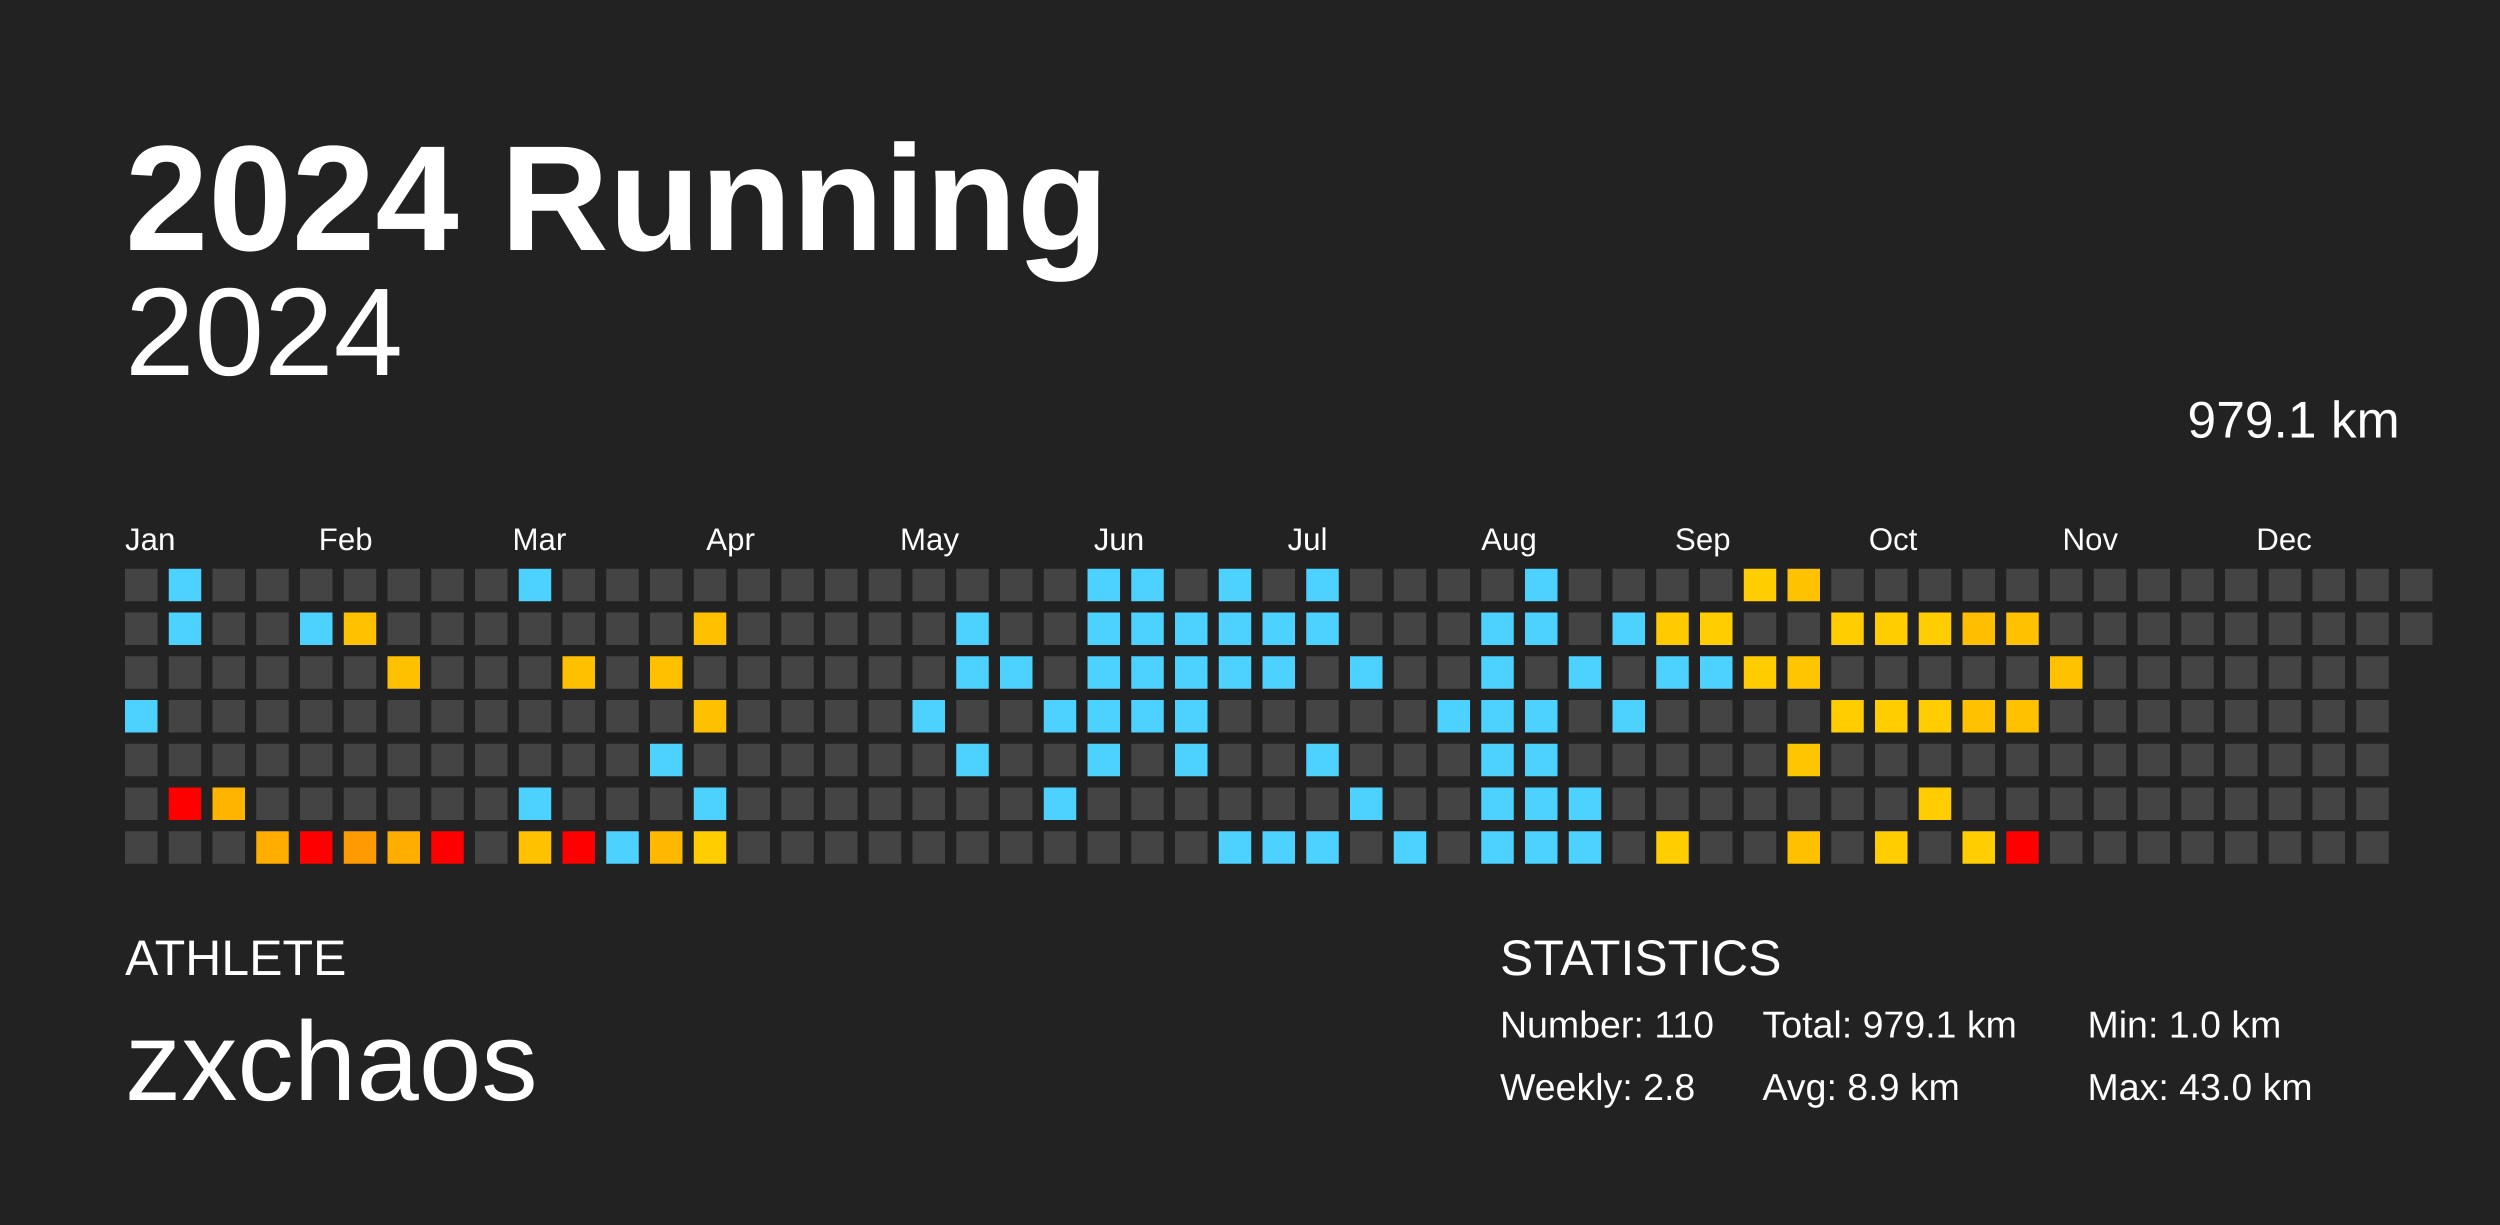
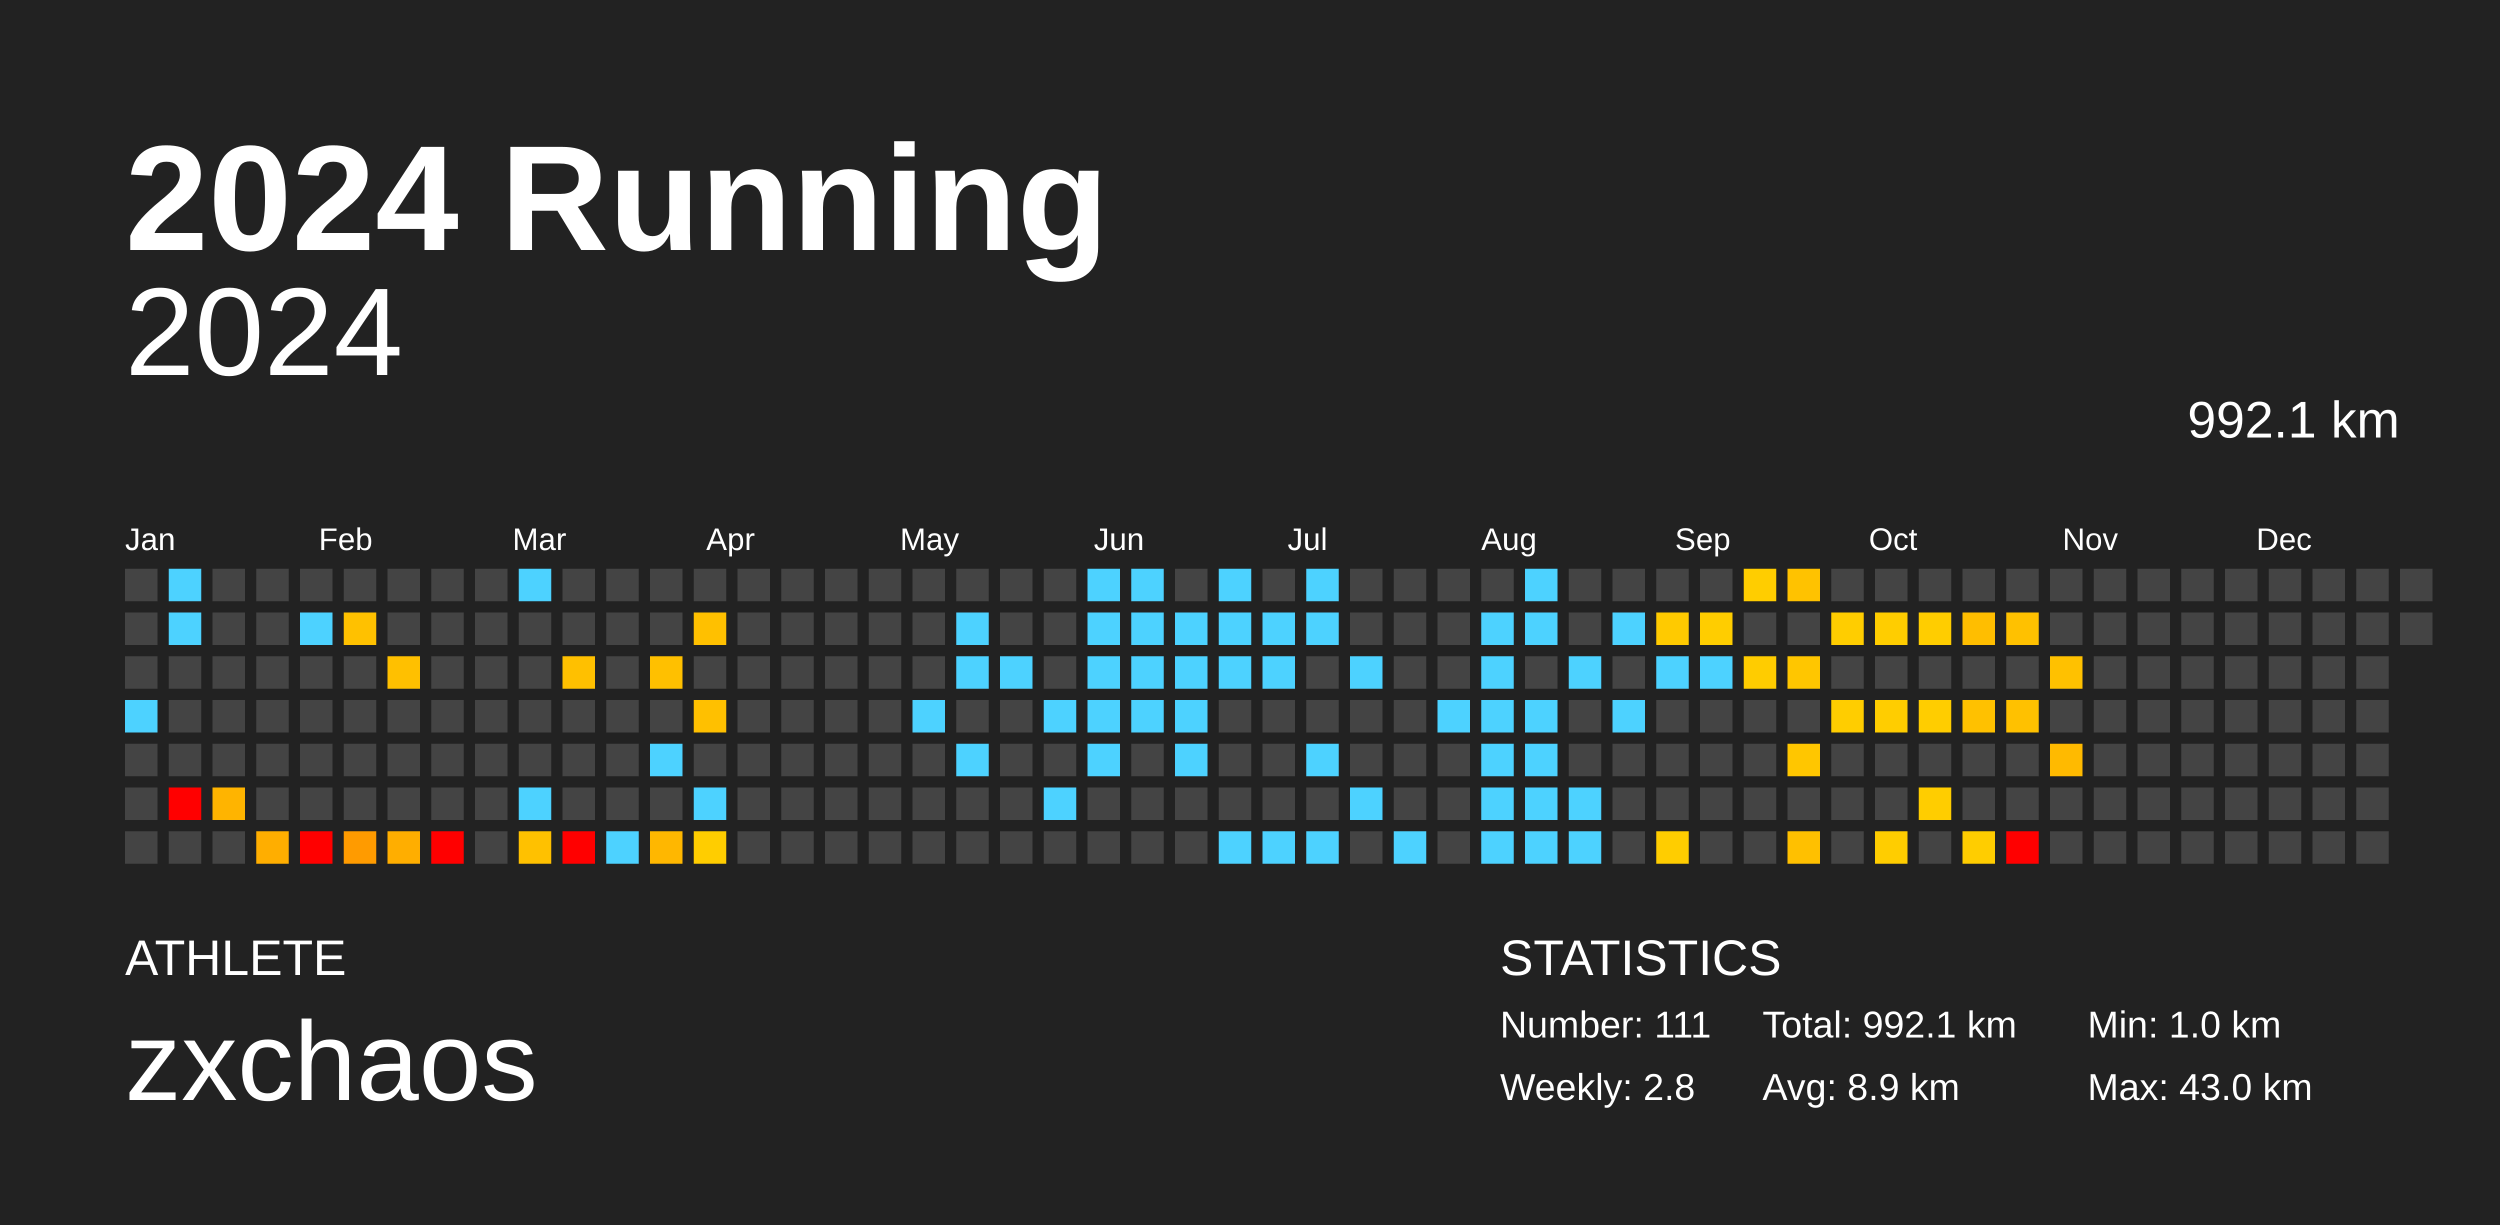
<svg xmlns="http://www.w3.org/2000/svg" baseProfile="full" height="98mm" version="1.1" viewBox="0,0,200,98" width="200mm">
  <defs />
  <rect fill="#222222" height="98" width="200" x="0" y="0" />
  <text fill="#FFFFFF" style="font-size:12px; font-family:Arial; font-weight:bold;" x="10" y="20">2024 Running</text>
  <text fill="#FFFFFF" style="font-size:4px; font-family:Arial" x="10" y="78">ATHLETE</text>
  <text fill="#FFFFFF" style="font-size:9px; font-family:Arial" x="10" y="88">zxchaos</text>
  <text fill="#FFFFFF" style="font-size:4px; font-family:Arial" x="120" y="78">STATISTICS</text>
-   <text fill="#FFFFFF" style="font-size:3px; font-family:Arial" x="120" y="83">Number: 110</text>
+   <text fill="#FFFFFF" style="font-size:3px; font-family:Arial" x="120" y="83">Number: 111</text>
  <text fill="#FFFFFF" style="font-size:3px; font-family:Arial" x="120" y="88">Weekly: 2.8</text>
-   <text fill="#FFFFFF" style="font-size:3px; font-family:Arial" x="141" y="83">Total: 979.1 km</text>
+   <text fill="#FFFFFF" style="font-size:3px; font-family:Arial" x="141" y="83">Total: 992.1 km</text>
  <text fill="#FFFFFF" style="font-size:3px; font-family:Arial" x="141" y="88">Avg: 8.9 km</text>
  <text fill="#FFFFFF" style="font-size:3px; font-family:Arial" x="167" y="83">Min: 1.0 km</text>
  <text fill="#FFFFFF" style="font-size:3px; font-family:Arial" x="167" y="88">Max: 43.0 km</text>
  <text alignment-baseline="hanging" fill="#FFFFFF" style="font-size:10.0px; font-family:Arial;" x="10" y="30">2024</text>
-   <text alignment-baseline="hanging" fill="#FFFFFF" style="font-size:4.125px; font-family:Arial;" x="175" y="35">979.1 km</text>
+   <text alignment-baseline="hanging" fill="#FFFFFF" style="font-size:4.125px; font-family:Arial;" x="175" y="35">992.1 km</text>
  <text fill="#FFFFFF" style="font-size:2.5px; font-family:Arial" x="10.0" y="44">Jan</text>
  <text fill="#FFFFFF" style="font-size:2.5px; font-family:Arial" x="25.5" y="44">Feb</text>
  <text fill="#FFFFFF" style="font-size:2.5px; font-family:Arial" x="41.0" y="44">Mar</text>
  <text fill="#FFFFFF" style="font-size:2.5px; font-family:Arial" x="56.5" y="44">Apr</text>
  <text fill="#FFFFFF" style="font-size:2.5px; font-family:Arial" x="72.0" y="44">May</text>
  <text fill="#FFFFFF" style="font-size:2.5px; font-family:Arial" x="87.5" y="44">Jun</text>
  <text fill="#FFFFFF" style="font-size:2.5px; font-family:Arial" x="103.0" y="44">Jul</text>
  <text fill="#FFFFFF" style="font-size:2.5px; font-family:Arial" x="118.5" y="44">Aug</text>
  <text fill="#FFFFFF" style="font-size:2.5px; font-family:Arial" x="134.0" y="44">Sep</text>
  <text fill="#FFFFFF" style="font-size:2.5px; font-family:Arial" x="149.5" y="44">Oct</text>
  <text fill="#FFFFFF" style="font-size:2.5px; font-family:Arial" x="165.0" y="44">Nov</text>
  <text fill="#FFFFFF" style="font-size:2.5px; font-family:Arial" x="180.5" y="44">Dec</text>
  <rect fill="#444444" height="2.6" width="2.6" x="10.0" y="45.5" />
  <rect fill="#444444" height="2.6" width="2.6" x="10.0" y="49.0" />
  <rect fill="#444444" height="2.6" width="2.6" x="10.0" y="52.5" />
  <rect fill="#4dd2ff" height="2.6" width="2.6" x="10.0" y="56.0" />
  <rect fill="#444444" height="2.6" width="2.6" x="10.0" y="59.5" />
  <rect fill="#444444" height="2.6" width="2.6" x="10.0" y="63.0" />
  <rect fill="#444444" height="2.6" width="2.6" x="10.0" y="66.5" />
  <rect fill="#4dd2ff" height="2.6" width="2.6" x="13.5" y="45.5" />
  <rect fill="#4dd2ff" height="2.6" width="2.6" x="13.5" y="49.0" />
  <rect fill="#444444" height="2.6" width="2.6" x="13.5" y="52.5" />
  <rect fill="#444444" height="2.6" width="2.6" x="13.5" y="56.0" />
  <rect fill="#444444" height="2.6" width="2.6" x="13.5" y="59.5" />
  <rect fill="red" height="2.6" width="2.6" x="13.5" y="63.0" />
  <rect fill="#444444" height="2.6" width="2.6" x="13.5" y="66.5" />
  <rect fill="#444444" height="2.6" width="2.6" x="17.0" y="45.5" />
  <rect fill="#444444" height="2.6" width="2.6" x="17.0" y="49.0" />
  <rect fill="#444444" height="2.6" width="2.6" x="17.0" y="52.5" />
  <rect fill="#444444" height="2.6" width="2.6" x="17.0" y="56.0" />
  <rect fill="#444444" height="2.6" width="2.6" x="17.0" y="59.5" />
  <rect fill="#ffb400" height="2.6" width="2.6" x="17.0" y="63.0" />
  <rect fill="#444444" height="2.6" width="2.6" x="17.0" y="66.5" />
  <rect fill="#444444" height="2.6" width="2.6" x="20.5" y="45.5" />
  <rect fill="#444444" height="2.6" width="2.6" x="20.5" y="49.0" />
  <rect fill="#444444" height="2.6" width="2.6" x="20.5" y="52.5" />
  <rect fill="#444444" height="2.6" width="2.6" x="20.5" y="56.0" />
  <rect fill="#444444" height="2.6" width="2.6" x="20.5" y="59.5" />
  <rect fill="#444444" height="2.6" width="2.6" x="20.5" y="63.0" />
  <rect fill="#ffae00" height="2.6" width="2.6" x="20.5" y="66.5" />
  <rect fill="#444444" height="2.6" width="2.6" x="24.0" y="45.5" />
  <rect fill="#4dd2ff" height="2.6" width="2.6" x="24.0" y="49.0" />
  <rect fill="#444444" height="2.6" width="2.6" x="24.0" y="52.5" />
  <rect fill="#444444" height="2.6" width="2.6" x="24.0" y="56.0" />
  <rect fill="#444444" height="2.6" width="2.6" x="24.0" y="59.5" />
  <rect fill="#444444" height="2.6" width="2.6" x="24.0" y="63.0" />
  <rect fill="red" height="2.6" width="2.6" x="24.0" y="66.5" />
  <rect fill="#444444" height="2.6" width="2.6" x="27.5" y="45.5" />
  <rect fill="#ffc100" height="2.6" width="2.6" x="27.5" y="49.0" />
  <rect fill="#444444" height="2.6" width="2.6" x="27.5" y="52.5" />
  <rect fill="#444444" height="2.6" width="2.6" x="27.5" y="56.0" />
  <rect fill="#444444" height="2.6" width="2.6" x="27.5" y="59.5" />
  <rect fill="#444444" height="2.6" width="2.6" x="27.5" y="63.0" />
  <rect fill="#ff9b00" height="2.6" width="2.6" x="27.5" y="66.5" />
  <rect fill="#444444" height="2.6" width="2.6" x="31.0" y="45.5" />
  <rect fill="#444444" height="2.6" width="2.6" x="31.0" y="49.0" />
  <rect fill="#ffc000" height="2.6" width="2.6" x="31.0" y="52.5" />
  <rect fill="#444444" height="2.6" width="2.6" x="31.0" y="56.0" />
  <rect fill="#444444" height="2.6" width="2.6" x="31.0" y="59.5" />
  <rect fill="#444444" height="2.6" width="2.6" x="31.0" y="63.0" />
  <rect fill="#ffae00" height="2.6" width="2.6" x="31.0" y="66.5" />
  <rect fill="#444444" height="2.6" width="2.6" x="34.5" y="45.5" />
  <rect fill="#444444" height="2.6" width="2.6" x="34.5" y="49.0" />
  <rect fill="#444444" height="2.6" width="2.6" x="34.5" y="52.5" />
  <rect fill="#444444" height="2.6" width="2.6" x="34.5" y="56.0" />
  <rect fill="#444444" height="2.6" width="2.6" x="34.5" y="59.5" />
  <rect fill="#444444" height="2.6" width="2.6" x="34.5" y="63.0" />
  <rect fill="red" height="2.6" width="2.6" x="34.5" y="66.5" />
  <rect fill="#444444" height="2.6" width="2.6" x="38.0" y="45.5" />
  <rect fill="#444444" height="2.6" width="2.6" x="38.0" y="49.0" />
  <rect fill="#444444" height="2.6" width="2.6" x="38.0" y="52.5" />
  <rect fill="#444444" height="2.6" width="2.6" x="38.0" y="56.0" />
  <rect fill="#444444" height="2.6" width="2.6" x="38.0" y="59.5" />
  <rect fill="#444444" height="2.6" width="2.6" x="38.0" y="63.0" />
  <rect fill="#444444" height="2.6" width="2.6" x="38.0" y="66.5" />
  <rect fill="#4dd2ff" height="2.6" width="2.6" x="41.5" y="45.5" />
  <rect fill="#444444" height="2.6" width="2.6" x="41.5" y="49.0" />
  <rect fill="#444444" height="2.6" width="2.6" x="41.5" y="52.5" />
  <rect fill="#444444" height="2.6" width="2.6" x="41.5" y="56.0" />
  <rect fill="#444444" height="2.6" width="2.6" x="41.5" y="59.5" />
  <rect fill="#4dd2ff" height="2.6" width="2.6" x="41.5" y="63.0" />
  <rect fill="#ffc100" height="2.6" width="2.6" x="41.5" y="66.5" />
  <rect fill="#444444" height="2.6" width="2.6" x="45.0" y="45.5" />
  <rect fill="#444444" height="2.6" width="2.6" x="45.0" y="49.0" />
  <rect fill="#ffc000" height="2.6" width="2.6" x="45.0" y="52.5" />
  <rect fill="#444444" height="2.6" width="2.6" x="45.0" y="56.0" />
  <rect fill="#444444" height="2.6" width="2.6" x="45.0" y="59.5" />
  <rect fill="#444444" height="2.6" width="2.6" x="45.0" y="63.0" />
  <rect fill="red" height="2.6" width="2.6" x="45.0" y="66.5" />
  <rect fill="#444444" height="2.6" width="2.6" x="48.5" y="45.5" />
  <rect fill="#444444" height="2.6" width="2.6" x="48.5" y="49.0" />
  <rect fill="#444444" height="2.6" width="2.6" x="48.5" y="52.5" />
  <rect fill="#444444" height="2.6" width="2.6" x="48.5" y="56.0" />
  <rect fill="#444444" height="2.6" width="2.6" x="48.5" y="59.5" />
  <rect fill="#444444" height="2.6" width="2.6" x="48.5" y="63.0" />
  <rect fill="#4dd2ff" height="2.6" width="2.6" x="48.5" y="66.5" />
  <rect fill="#444444" height="2.6" width="2.6" x="52.0" y="45.5" />
  <rect fill="#444444" height="2.6" width="2.6" x="52.0" y="49.0" />
  <rect fill="#ffc000" height="2.6" width="2.6" x="52.0" y="52.5" />
  <rect fill="#444444" height="2.6" width="2.6" x="52.0" y="56.0" />
  <rect fill="#4dd2ff" height="2.6" width="2.6" x="52.0" y="59.5" />
  <rect fill="#444444" height="2.6" width="2.6" x="52.0" y="63.0" />
  <rect fill="#ffb700" height="2.6" width="2.6" x="52.0" y="66.5" />
  <rect fill="#444444" height="2.6" width="2.6" x="55.5" y="45.5" />
  <rect fill="#ffc000" height="2.6" width="2.6" x="55.5" y="49.0" />
  <rect fill="#444444" height="2.6" width="2.6" x="55.5" y="52.5" />
  <rect fill="#ffc000" height="2.6" width="2.6" x="55.5" y="56.0" />
  <rect fill="#444444" height="2.6" width="2.6" x="55.5" y="59.5" />
  <rect fill="#4dd2ff" height="2.6" width="2.6" x="55.5" y="63.0" />
  <rect fill="#ffcd00" height="2.6" width="2.6" x="55.5" y="66.5" />
  <rect fill="#444444" height="2.6" width="2.6" x="59.0" y="45.5" />
  <rect fill="#444444" height="2.6" width="2.6" x="59.0" y="49.0" />
  <rect fill="#444444" height="2.6" width="2.6" x="59.0" y="52.5" />
  <rect fill="#444444" height="2.6" width="2.6" x="59.0" y="56.0" />
  <rect fill="#444444" height="2.6" width="2.6" x="59.0" y="59.5" />
  <rect fill="#444444" height="2.6" width="2.6" x="59.0" y="63.0" />
  <rect fill="#444444" height="2.6" width="2.6" x="59.0" y="66.5" />
  <rect fill="#444444" height="2.6" width="2.6" x="62.5" y="45.5" />
  <rect fill="#444444" height="2.6" width="2.6" x="62.5" y="49.0" />
  <rect fill="#444444" height="2.6" width="2.6" x="62.5" y="52.5" />
  <rect fill="#444444" height="2.6" width="2.6" x="62.5" y="56.0" />
  <rect fill="#444444" height="2.6" width="2.6" x="62.5" y="59.5" />
  <rect fill="#444444" height="2.6" width="2.6" x="62.5" y="63.0" />
  <rect fill="#444444" height="2.6" width="2.6" x="62.5" y="66.5" />
  <rect fill="#444444" height="2.6" width="2.6" x="66.0" y="45.5" />
  <rect fill="#444444" height="2.6" width="2.6" x="66.0" y="49.0" />
  <rect fill="#444444" height="2.6" width="2.6" x="66.0" y="52.5" />
  <rect fill="#444444" height="2.6" width="2.6" x="66.0" y="56.0" />
  <rect fill="#444444" height="2.6" width="2.6" x="66.0" y="59.5" />
  <rect fill="#444444" height="2.6" width="2.6" x="66.0" y="63.0" />
  <rect fill="#444444" height="2.6" width="2.6" x="66.0" y="66.5" />
  <rect fill="#444444" height="2.6" width="2.6" x="69.5" y="45.5" />
  <rect fill="#444444" height="2.6" width="2.6" x="69.5" y="49.0" />
  <rect fill="#444444" height="2.6" width="2.6" x="69.5" y="52.5" />
  <rect fill="#444444" height="2.6" width="2.6" x="69.5" y="56.0" />
  <rect fill="#444444" height="2.6" width="2.6" x="69.5" y="59.5" />
  <rect fill="#444444" height="2.6" width="2.6" x="69.5" y="63.0" />
  <rect fill="#444444" height="2.6" width="2.6" x="69.5" y="66.5" />
  <rect fill="#444444" height="2.6" width="2.6" x="73.0" y="45.5" />
  <rect fill="#444444" height="2.6" width="2.6" x="73.0" y="49.0" />
  <rect fill="#444444" height="2.6" width="2.6" x="73.0" y="52.5" />
  <rect fill="#4dd2ff" height="2.6" width="2.6" x="73.0" y="56.0" />
  <rect fill="#444444" height="2.6" width="2.6" x="73.0" y="59.5" />
  <rect fill="#444444" height="2.6" width="2.6" x="73.0" y="63.0" />
  <rect fill="#444444" height="2.6" width="2.6" x="73.0" y="66.5" />
  <rect fill="#444444" height="2.6" width="2.6" x="76.5" y="45.5" />
  <rect fill="#4dd2ff" height="2.6" width="2.6" x="76.5" y="49.0" />
  <rect fill="#4dd2ff" height="2.6" width="2.6" x="76.5" y="52.5" />
  <rect fill="#444444" height="2.6" width="2.6" x="76.5" y="56.0" />
  <rect fill="#4dd2ff" height="2.6" width="2.6" x="76.5" y="59.5" />
  <rect fill="#444444" height="2.6" width="2.6" x="76.5" y="63.0" />
  <rect fill="#444444" height="2.6" width="2.6" x="76.5" y="66.5" />
  <rect fill="#444444" height="2.6" width="2.6" x="80.0" y="45.5" />
  <rect fill="#444444" height="2.6" width="2.6" x="80.0" y="49.0" />
  <rect fill="#4dd2ff" height="2.6" width="2.6" x="80.0" y="52.5" />
  <rect fill="#444444" height="2.6" width="2.6" x="80.0" y="56.0" />
  <rect fill="#444444" height="2.6" width="2.6" x="80.0" y="59.5" />
  <rect fill="#444444" height="2.6" width="2.6" x="80.0" y="63.0" />
  <rect fill="#444444" height="2.6" width="2.6" x="80.0" y="66.5" />
  <rect fill="#444444" height="2.6" width="2.6" x="83.5" y="45.5" />
  <rect fill="#444444" height="2.6" width="2.6" x="83.5" y="49.0" />
  <rect fill="#444444" height="2.6" width="2.6" x="83.5" y="52.5" />
  <rect fill="#4dd2ff" height="2.6" width="2.6" x="83.5" y="56.0" />
  <rect fill="#444444" height="2.6" width="2.6" x="83.5" y="59.5" />
  <rect fill="#4dd2ff" height="2.6" width="2.6" x="83.5" y="63.0" />
  <rect fill="#444444" height="2.6" width="2.6" x="83.5" y="66.5" />
  <rect fill="#4dd2ff" height="2.6" width="2.6" x="87.0" y="45.5" />
  <rect fill="#4dd2ff" height="2.6" width="2.6" x="87.0" y="49.0" />
  <rect fill="#4dd2ff" height="2.6" width="2.6" x="87.0" y="52.5" />
  <rect fill="#4dd2ff" height="2.6" width="2.6" x="87.0" y="56.0" />
  <rect fill="#4dd2ff" height="2.6" width="2.6" x="87.0" y="59.5" />
  <rect fill="#444444" height="2.6" width="2.6" x="87.0" y="63.0" />
  <rect fill="#444444" height="2.6" width="2.6" x="87.0" y="66.5" />
  <rect fill="#4dd2ff" height="2.6" width="2.6" x="90.5" y="45.5" />
  <rect fill="#4dd2ff" height="2.6" width="2.6" x="90.5" y="49.0" />
  <rect fill="#4dd2ff" height="2.6" width="2.6" x="90.5" y="52.5" />
  <rect fill="#4dd2ff" height="2.6" width="2.6" x="90.5" y="56.0" />
  <rect fill="#444444" height="2.6" width="2.6" x="90.5" y="59.5" />
  <rect fill="#444444" height="2.6" width="2.6" x="90.5" y="63.0" />
  <rect fill="#444444" height="2.6" width="2.6" x="90.5" y="66.5" />
  <rect fill="#444444" height="2.6" width="2.6" x="94.0" y="45.5" />
  <rect fill="#4dd2ff" height="2.6" width="2.6" x="94.0" y="49.0" />
  <rect fill="#4dd2ff" height="2.6" width="2.6" x="94.0" y="52.5" />
  <rect fill="#4dd2ff" height="2.6" width="2.6" x="94.0" y="56.0" />
  <rect fill="#4dd2ff" height="2.6" width="2.6" x="94.0" y="59.5" />
  <rect fill="#444444" height="2.6" width="2.6" x="94.0" y="63.0" />
  <rect fill="#444444" height="2.6" width="2.6" x="94.0" y="66.5" />
  <rect fill="#4dd2ff" height="2.6" width="2.6" x="97.5" y="45.5" />
  <rect fill="#4dd2ff" height="2.6" width="2.6" x="97.5" y="49.0" />
  <rect fill="#4dd2ff" height="2.6" width="2.6" x="97.5" y="52.5" />
  <rect fill="#444444" height="2.6" width="2.6" x="97.5" y="56.0" />
  <rect fill="#444444" height="2.6" width="2.6" x="97.5" y="59.5" />
  <rect fill="#444444" height="2.6" width="2.6" x="97.5" y="63.0" />
  <rect fill="#4dd2ff" height="2.6" width="2.6" x="97.5" y="66.5" />
  <rect fill="#444444" height="2.6" width="2.6" x="101.0" y="45.5" />
  <rect fill="#4dd2ff" height="2.6" width="2.6" x="101.0" y="49.0" />
  <rect fill="#4dd2ff" height="2.6" width="2.6" x="101.0" y="52.5" />
  <rect fill="#444444" height="2.6" width="2.6" x="101.0" y="56.0" />
  <rect fill="#444444" height="2.6" width="2.6" x="101.0" y="59.5" />
  <rect fill="#444444" height="2.6" width="2.6" x="101.0" y="63.0" />
  <rect fill="#4dd2ff" height="2.6" width="2.6" x="101.0" y="66.5" />
  <rect fill="#4dd2ff" height="2.6" width="2.6" x="104.5" y="45.5" />
  <rect fill="#4dd2ff" height="2.6" width="2.6" x="104.5" y="49.0" />
  <rect fill="#444444" height="2.6" width="2.6" x="104.5" y="52.5" />
  <rect fill="#444444" height="2.6" width="2.6" x="104.5" y="56.0" />
  <rect fill="#4dd2ff" height="2.6" width="2.6" x="104.5" y="59.5" />
  <rect fill="#444444" height="2.6" width="2.6" x="104.5" y="63.0" />
  <rect fill="#4dd2ff" height="2.6" width="2.6" x="104.5" y="66.5" />
  <rect fill="#444444" height="2.6" width="2.6" x="108.0" y="45.5" />
  <rect fill="#444444" height="2.6" width="2.6" x="108.0" y="49.0" />
  <rect fill="#4dd2ff" height="2.6" width="2.6" x="108.0" y="52.5" />
  <rect fill="#444444" height="2.6" width="2.6" x="108.0" y="56.0" />
  <rect fill="#444444" height="2.6" width="2.6" x="108.0" y="59.5" />
  <rect fill="#4dd2ff" height="2.6" width="2.6" x="108.0" y="63.0" />
  <rect fill="#444444" height="2.6" width="2.6" x="108.0" y="66.5" />
  <rect fill="#444444" height="2.6" width="2.6" x="111.5" y="45.5" />
  <rect fill="#444444" height="2.6" width="2.6" x="111.5" y="49.0" />
  <rect fill="#444444" height="2.6" width="2.6" x="111.5" y="52.5" />
  <rect fill="#444444" height="2.6" width="2.6" x="111.5" y="56.0" />
  <rect fill="#444444" height="2.6" width="2.6" x="111.5" y="59.5" />
  <rect fill="#444444" height="2.6" width="2.6" x="111.5" y="63.0" />
  <rect fill="#4dd2ff" height="2.6" width="2.6" x="111.5" y="66.5" />
  <rect fill="#444444" height="2.6" width="2.6" x="115.0" y="45.5" />
  <rect fill="#444444" height="2.6" width="2.6" x="115.0" y="49.0" />
  <rect fill="#444444" height="2.6" width="2.6" x="115.0" y="52.5" />
  <rect fill="#4dd2ff" height="2.6" width="2.6" x="115.0" y="56.0" />
  <rect fill="#444444" height="2.6" width="2.6" x="115.0" y="59.5" />
  <rect fill="#444444" height="2.6" width="2.6" x="115.0" y="63.0" />
  <rect fill="#444444" height="2.6" width="2.6" x="115.0" y="66.5" />
  <rect fill="#444444" height="2.6" width="2.6" x="118.5" y="45.5" />
  <rect fill="#4dd2ff" height="2.6" width="2.6" x="118.5" y="49.0" />
  <rect fill="#4dd2ff" height="2.6" width="2.6" x="118.5" y="52.5" />
  <rect fill="#4dd2ff" height="2.6" width="2.6" x="118.5" y="56.0" />
  <rect fill="#4dd2ff" height="2.6" width="2.6" x="118.5" y="59.5" />
  <rect fill="#4dd2ff" height="2.6" width="2.6" x="118.5" y="63.0" />
  <rect fill="#4dd2ff" height="2.6" width="2.6" x="118.5" y="66.5" />
  <rect fill="#4dd2ff" height="2.6" width="2.6" x="122.0" y="45.5" />
  <rect fill="#4dd2ff" height="2.6" width="2.6" x="122.0" y="49.0" />
  <rect fill="#444444" height="2.6" width="2.6" x="122.0" y="52.5" />
  <rect fill="#4dd2ff" height="2.6" width="2.6" x="122.0" y="56.0" />
  <rect fill="#4dd2ff" height="2.6" width="2.6" x="122.0" y="59.5" />
  <rect fill="#4dd2ff" height="2.6" width="2.6" x="122.0" y="63.0" />
  <rect fill="#4dd2ff" height="2.6" width="2.6" x="122.0" y="66.5" />
  <rect fill="#444444" height="2.6" width="2.6" x="125.5" y="45.5" />
  <rect fill="#444444" height="2.6" width="2.6" x="125.5" y="49.0" />
  <rect fill="#4dd2ff" height="2.6" width="2.6" x="125.5" y="52.5" />
  <rect fill="#444444" height="2.6" width="2.6" x="125.5" y="56.0" />
  <rect fill="#444444" height="2.6" width="2.6" x="125.5" y="59.5" />
  <rect fill="#4dd2ff" height="2.6" width="2.6" x="125.5" y="63.0" />
  <rect fill="#4dd2ff" height="2.6" width="2.6" x="125.5" y="66.5" />
  <rect fill="#444444" height="2.6" width="2.6" x="129.0" y="45.5" />
  <rect fill="#4dd2ff" height="2.6" width="2.6" x="129.0" y="49.0" />
  <rect fill="#444444" height="2.6" width="2.6" x="129.0" y="52.5" />
  <rect fill="#4dd2ff" height="2.6" width="2.6" x="129.0" y="56.0" />
  <rect fill="#444444" height="2.6" width="2.6" x="129.0" y="59.5" />
  <rect fill="#444444" height="2.6" width="2.6" x="129.0" y="63.0" />
  <rect fill="#444444" height="2.6" width="2.6" x="129.0" y="66.5" />
  <rect fill="#444444" height="2.6" width="2.6" x="132.5" y="45.5" />
  <rect fill="#ffca00" height="2.6" width="2.6" x="132.5" y="49.0" />
  <rect fill="#4dd2ff" height="2.6" width="2.6" x="132.5" y="52.5" />
  <rect fill="#444444" height="2.6" width="2.6" x="132.5" y="56.0" />
  <rect fill="#444444" height="2.6" width="2.6" x="132.5" y="59.5" />
  <rect fill="#444444" height="2.6" width="2.6" x="132.5" y="63.0" />
  <rect fill="#ffcd00" height="2.6" width="2.6" x="132.5" y="66.5" />
  <rect fill="#444444" height="2.6" width="2.6" x="136.0" y="45.5" />
  <rect fill="#ffcd00" height="2.6" width="2.6" x="136.0" y="49.0" />
  <rect fill="#4dd2ff" height="2.6" width="2.6" x="136.0" y="52.5" />
  <rect fill="#444444" height="2.6" width="2.6" x="136.0" y="56.0" />
  <rect fill="#444444" height="2.6" width="2.6" x="136.0" y="59.5" />
  <rect fill="#444444" height="2.6" width="2.6" x="136.0" y="63.0" />
  <rect fill="#444444" height="2.6" width="2.6" x="136.0" y="66.5" />
  <rect fill="#ffcd00" height="2.6" width="2.6" x="139.5" y="45.5" />
  <rect fill="#444444" height="2.6" width="2.6" x="139.5" y="49.0" />
  <rect fill="#ffcc00" height="2.6" width="2.6" x="139.5" y="52.5" />
  <rect fill="#444444" height="2.6" width="2.6" x="139.5" y="56.0" />
  <rect fill="#444444" height="2.6" width="2.6" x="139.5" y="59.5" />
  <rect fill="#444444" height="2.6" width="2.6" x="139.5" y="63.0" />
  <rect fill="#444444" height="2.6" width="2.6" x="139.5" y="66.5" />
  <rect fill="#ffc200" height="2.6" width="2.6" x="143.0" y="45.5" />
  <rect fill="#444444" height="2.6" width="2.6" x="143.0" y="49.0" />
  <rect fill="#ffc600" height="2.6" width="2.6" x="143.0" y="52.5" />
  <rect fill="#444444" height="2.6" width="2.6" x="143.0" y="56.0" />
  <rect fill="#ffc600" height="2.6" width="2.6" x="143.0" y="59.5" />
  <rect fill="#444444" height="2.6" width="2.6" x="143.0" y="63.0" />
  <rect fill="#ffc000" height="2.6" width="2.6" x="143.0" y="66.5" />
  <rect fill="#444444" height="2.6" width="2.6" x="146.5" y="45.5" />
  <rect fill="#ffcd00" height="2.6" width="2.6" x="146.5" y="49.0" />
  <rect fill="#444444" height="2.6" width="2.6" x="146.5" y="52.5" />
  <rect fill="#ffcd00" height="2.6" width="2.6" x="146.5" y="56.0" />
  <rect fill="#444444" height="2.6" width="2.6" x="146.5" y="59.5" />
  <rect fill="#444444" height="2.6" width="2.6" x="146.5" y="63.0" />
  <rect fill="#444444" height="2.6" width="2.6" x="146.5" y="66.5" />
  <rect fill="#444444" height="2.6" width="2.6" x="150.0" y="45.5" />
  <rect fill="#ffcd00" height="2.6" width="2.6" x="150.0" y="49.0" />
  <rect fill="#444444" height="2.6" width="2.6" x="150.0" y="52.5" />
  <rect fill="#ffcd00" height="2.6" width="2.6" x="150.0" y="56.0" />
  <rect fill="#444444" height="2.6" width="2.6" x="150.0" y="59.5" />
  <rect fill="#444444" height="2.6" width="2.6" x="150.0" y="63.0" />
  <rect fill="#ffcd00" height="2.6" width="2.6" x="150.0" y="66.5" />
  <rect fill="#444444" height="2.6" width="2.6" x="153.5" y="45.5" />
  <rect fill="#ffcd00" height="2.6" width="2.6" x="153.5" y="49.0" />
  <rect fill="#444444" height="2.6" width="2.6" x="153.5" y="52.5" />
  <rect fill="#ffcd00" height="2.6" width="2.6" x="153.5" y="56.0" />
  <rect fill="#444444" height="2.6" width="2.6" x="153.5" y="59.5" />
  <rect fill="#ffcd00" height="2.6" width="2.6" x="153.5" y="63.0" />
  <rect fill="#444444" height="2.6" width="2.6" x="153.5" y="66.5" />
  <rect fill="#444444" height="2.6" width="2.6" x="157.0" y="45.5" />
  <rect fill="#ffbe00" height="2.6" width="2.6" x="157.0" y="49.0" />
  <rect fill="#444444" height="2.6" width="2.6" x="157.0" y="52.5" />
  <rect fill="#ffc100" height="2.6" width="2.6" x="157.0" y="56.0" />
  <rect fill="#444444" height="2.6" width="2.6" x="157.0" y="59.5" />
  <rect fill="#444444" height="2.6" width="2.6" x="157.0" y="63.0" />
  <rect fill="#ffcd00" height="2.6" width="2.6" x="157.0" y="66.5" />
  <rect fill="#444444" height="2.6" width="2.6" x="160.5" y="45.5" />
  <rect fill="#ffc100" height="2.6" width="2.6" x="160.5" y="49.0" />
  <rect fill="#444444" height="2.6" width="2.6" x="160.5" y="52.5" />
  <rect fill="#ffc100" height="2.6" width="2.6" x="160.5" y="56.0" />
  <rect fill="#444444" height="2.6" width="2.6" x="160.5" y="59.5" />
  <rect fill="#444444" height="2.6" width="2.6" x="160.5" y="63.0" />
  <rect fill="red" height="2.6" width="2.6" x="160.5" y="66.5" />
  <rect fill="#444444" height="2.6" width="2.6" x="164.0" y="45.5" />
  <rect fill="#444444" height="2.6" width="2.6" x="164.0" y="49.0" />
  <rect fill="#ffc100" height="2.6" width="2.6" x="164.0" y="52.5" />
  <rect fill="#444444" height="2.6" width="2.6" x="164.0" y="56.0" />
-   <rect fill="#444444" height="2.6" width="2.6" x="164.0" y="59.5" />
+   <rect fill="#ffba00" height="2.6" width="2.6" x="164.0" y="59.5" />
  <rect fill="#444444" height="2.6" width="2.6" x="164.0" y="63.0" />
  <rect fill="#444444" height="2.6" width="2.6" x="164.0" y="66.5" />
  <rect fill="#444444" height="2.6" width="2.6" x="167.5" y="45.5" />
  <rect fill="#444444" height="2.6" width="2.6" x="167.5" y="49.0" />
  <rect fill="#444444" height="2.6" width="2.6" x="167.5" y="52.5" />
  <rect fill="#444444" height="2.6" width="2.6" x="167.5" y="56.0" />
  <rect fill="#444444" height="2.6" width="2.6" x="167.5" y="59.5" />
  <rect fill="#444444" height="2.6" width="2.6" x="167.5" y="63.0" />
  <rect fill="#444444" height="2.6" width="2.6" x="167.5" y="66.5" />
  <rect fill="#444444" height="2.6" width="2.6" x="171.0" y="45.5" />
  <rect fill="#444444" height="2.6" width="2.6" x="171.0" y="49.0" />
  <rect fill="#444444" height="2.6" width="2.6" x="171.0" y="52.5" />
  <rect fill="#444444" height="2.6" width="2.6" x="171.0" y="56.0" />
  <rect fill="#444444" height="2.6" width="2.6" x="171.0" y="59.5" />
  <rect fill="#444444" height="2.6" width="2.6" x="171.0" y="63.0" />
  <rect fill="#444444" height="2.6" width="2.6" x="171.0" y="66.5" />
  <rect fill="#444444" height="2.6" width="2.6" x="174.5" y="45.5" />
  <rect fill="#444444" height="2.6" width="2.6" x="174.5" y="49.0" />
  <rect fill="#444444" height="2.6" width="2.6" x="174.5" y="52.5" />
  <rect fill="#444444" height="2.6" width="2.6" x="174.5" y="56.0" />
  <rect fill="#444444" height="2.6" width="2.6" x="174.5" y="59.5" />
  <rect fill="#444444" height="2.6" width="2.6" x="174.5" y="63.0" />
  <rect fill="#444444" height="2.6" width="2.6" x="174.5" y="66.5" />
  <rect fill="#444444" height="2.6" width="2.6" x="178.0" y="45.5" />
  <rect fill="#444444" height="2.6" width="2.6" x="178.0" y="49.0" />
  <rect fill="#444444" height="2.6" width="2.6" x="178.0" y="52.5" />
  <rect fill="#444444" height="2.6" width="2.6" x="178.0" y="56.0" />
  <rect fill="#444444" height="2.6" width="2.6" x="178.0" y="59.5" />
  <rect fill="#444444" height="2.6" width="2.6" x="178.0" y="63.0" />
  <rect fill="#444444" height="2.6" width="2.6" x="178.0" y="66.5" />
  <rect fill="#444444" height="2.6" width="2.6" x="181.5" y="45.5" />
  <rect fill="#444444" height="2.6" width="2.6" x="181.5" y="49.0" />
  <rect fill="#444444" height="2.6" width="2.6" x="181.5" y="52.5" />
  <rect fill="#444444" height="2.6" width="2.6" x="181.5" y="56.0" />
  <rect fill="#444444" height="2.6" width="2.6" x="181.5" y="59.5" />
  <rect fill="#444444" height="2.6" width="2.6" x="181.5" y="63.0" />
  <rect fill="#444444" height="2.6" width="2.6" x="181.5" y="66.5" />
  <rect fill="#444444" height="2.6" width="2.6" x="185.0" y="45.5" />
  <rect fill="#444444" height="2.6" width="2.6" x="185.0" y="49.0" />
  <rect fill="#444444" height="2.6" width="2.6" x="185.0" y="52.5" />
  <rect fill="#444444" height="2.6" width="2.6" x="185.0" y="56.0" />
  <rect fill="#444444" height="2.6" width="2.6" x="185.0" y="59.5" />
  <rect fill="#444444" height="2.6" width="2.6" x="185.0" y="63.0" />
  <rect fill="#444444" height="2.6" width="2.6" x="185.0" y="66.5" />
  <rect fill="#444444" height="2.6" width="2.6" x="188.5" y="45.5" />
  <rect fill="#444444" height="2.6" width="2.6" x="188.5" y="49.0" />
  <rect fill="#444444" height="2.6" width="2.6" x="188.5" y="52.5" />
  <rect fill="#444444" height="2.6" width="2.6" x="188.5" y="56.0" />
  <rect fill="#444444" height="2.6" width="2.6" x="188.5" y="59.5" />
  <rect fill="#444444" height="2.6" width="2.6" x="188.5" y="63.0" />
  <rect fill="#444444" height="2.6" width="2.6" x="188.5" y="66.5" />
  <rect fill="#444444" height="2.6" width="2.6" x="192.0" y="45.5" />
  <rect fill="#444444" height="2.6" width="2.6" x="192.0" y="49.0" />
</svg>
